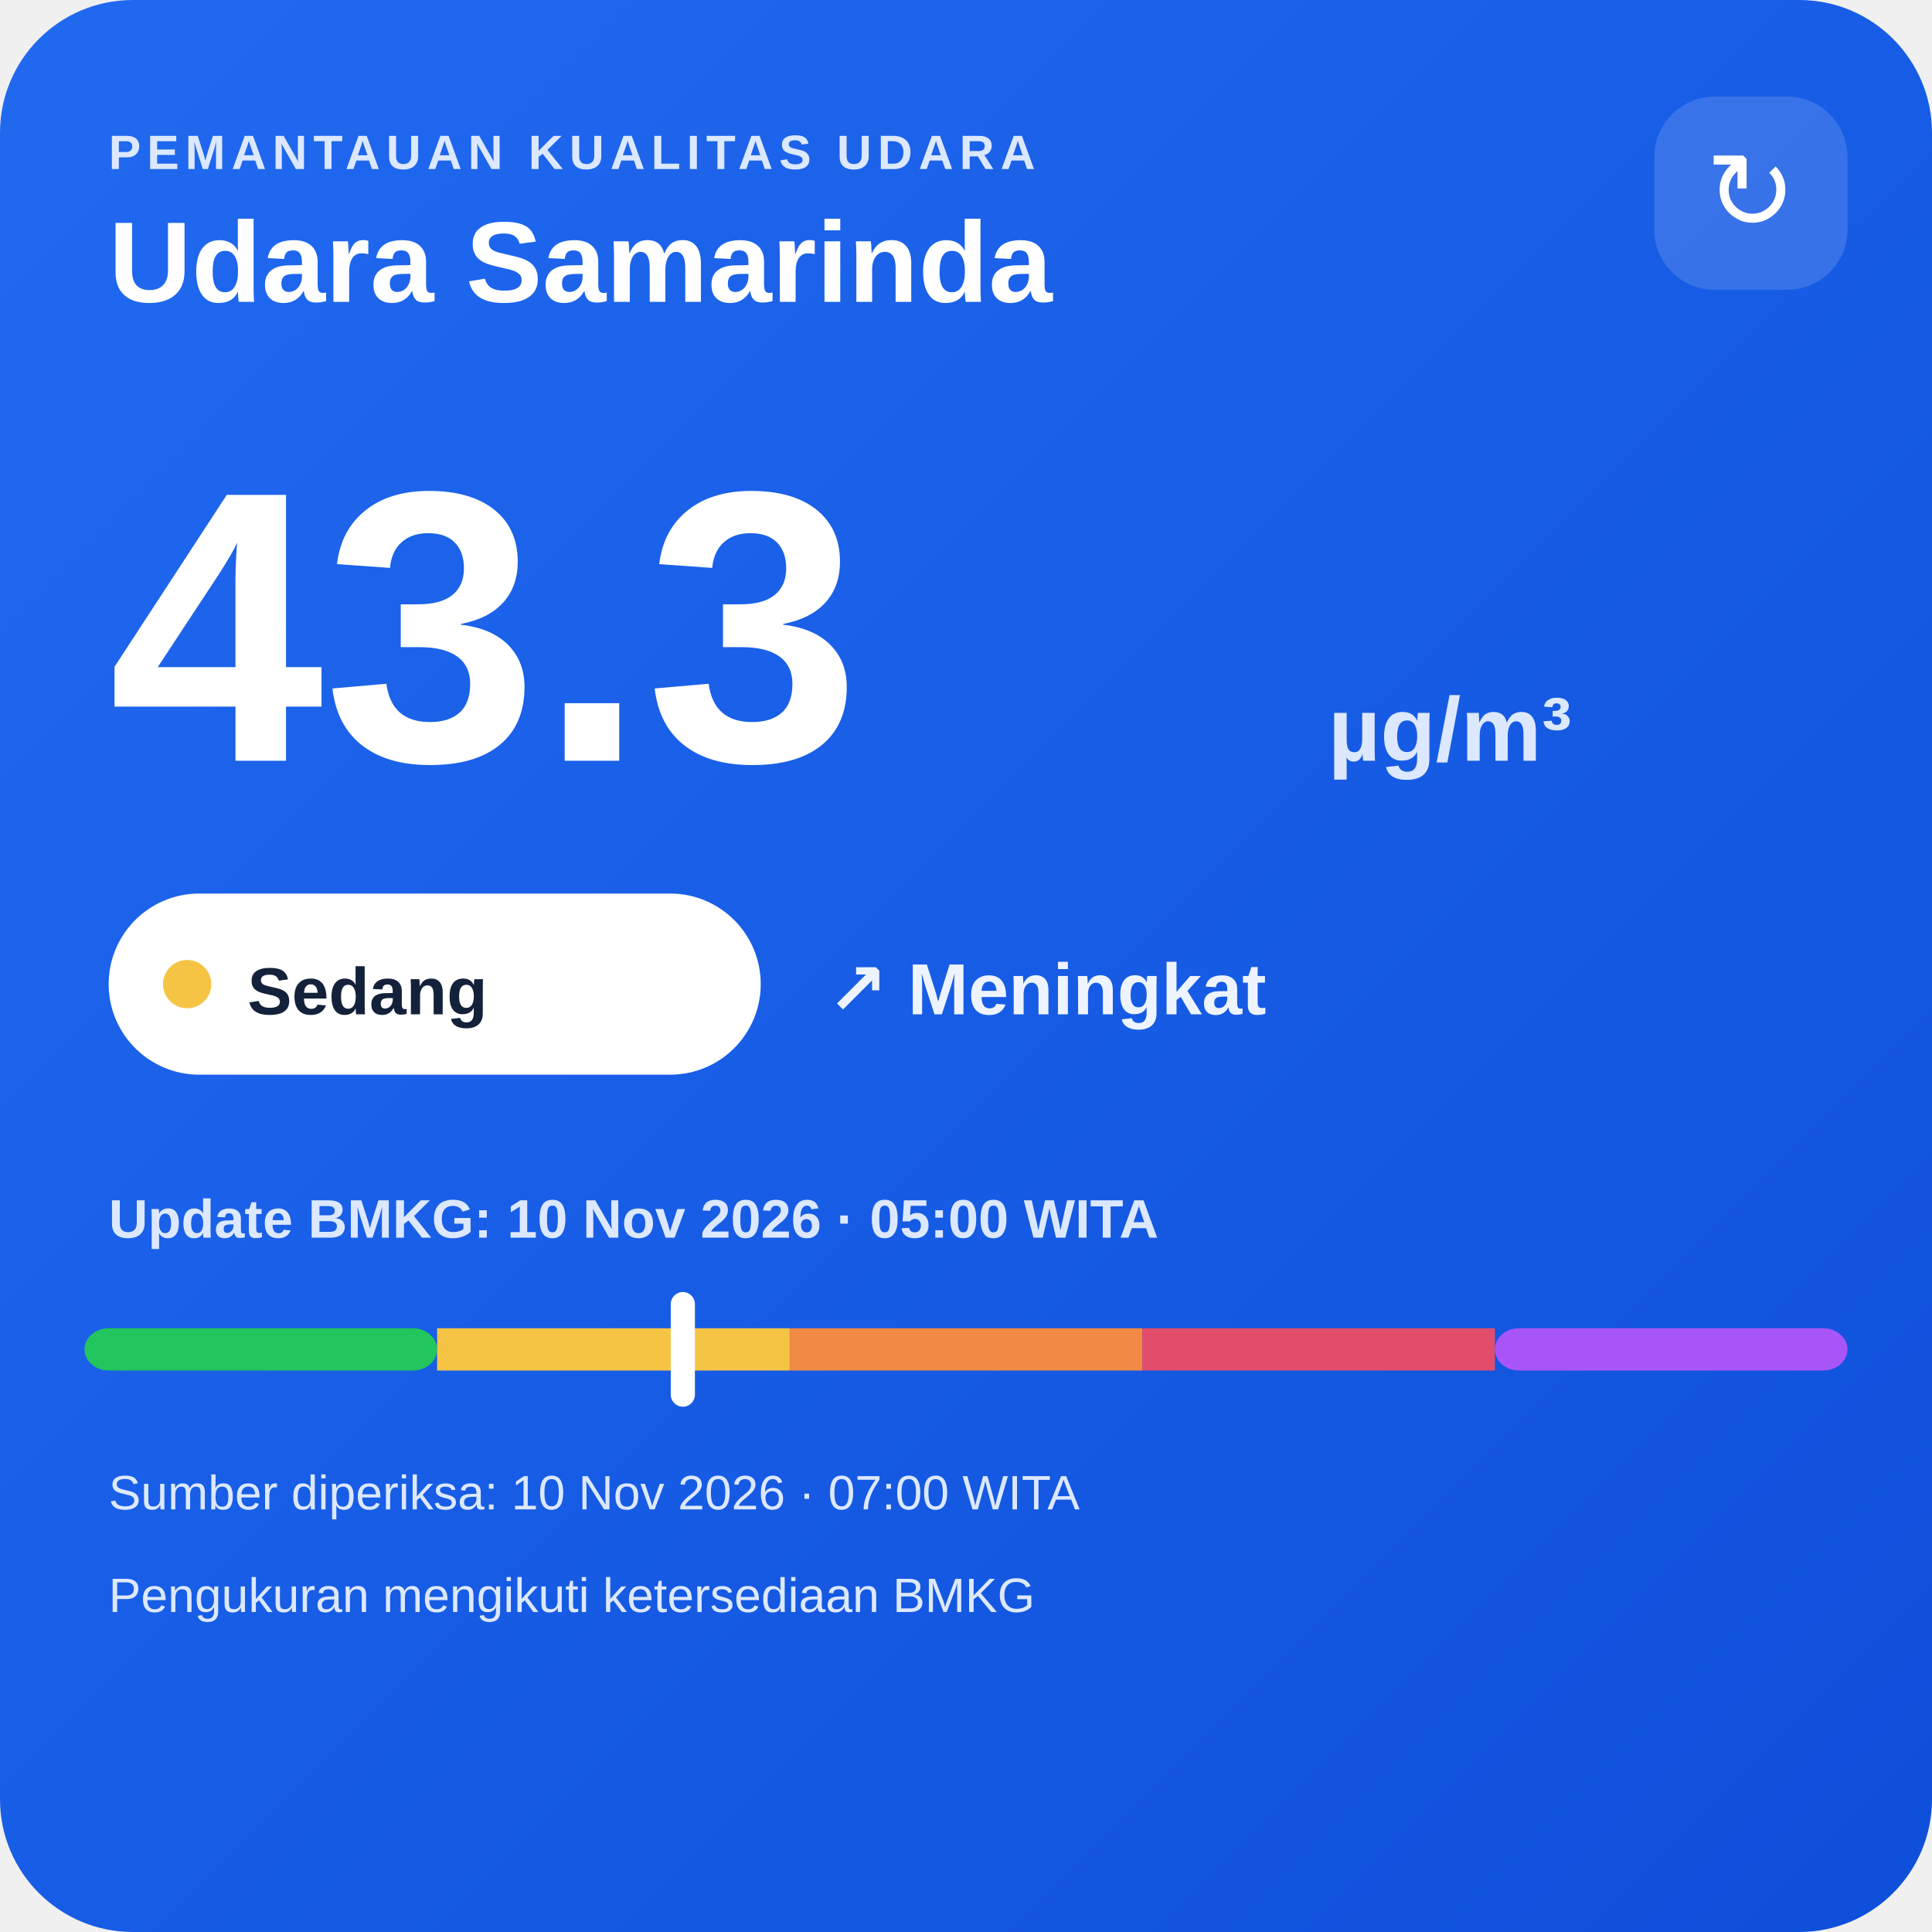
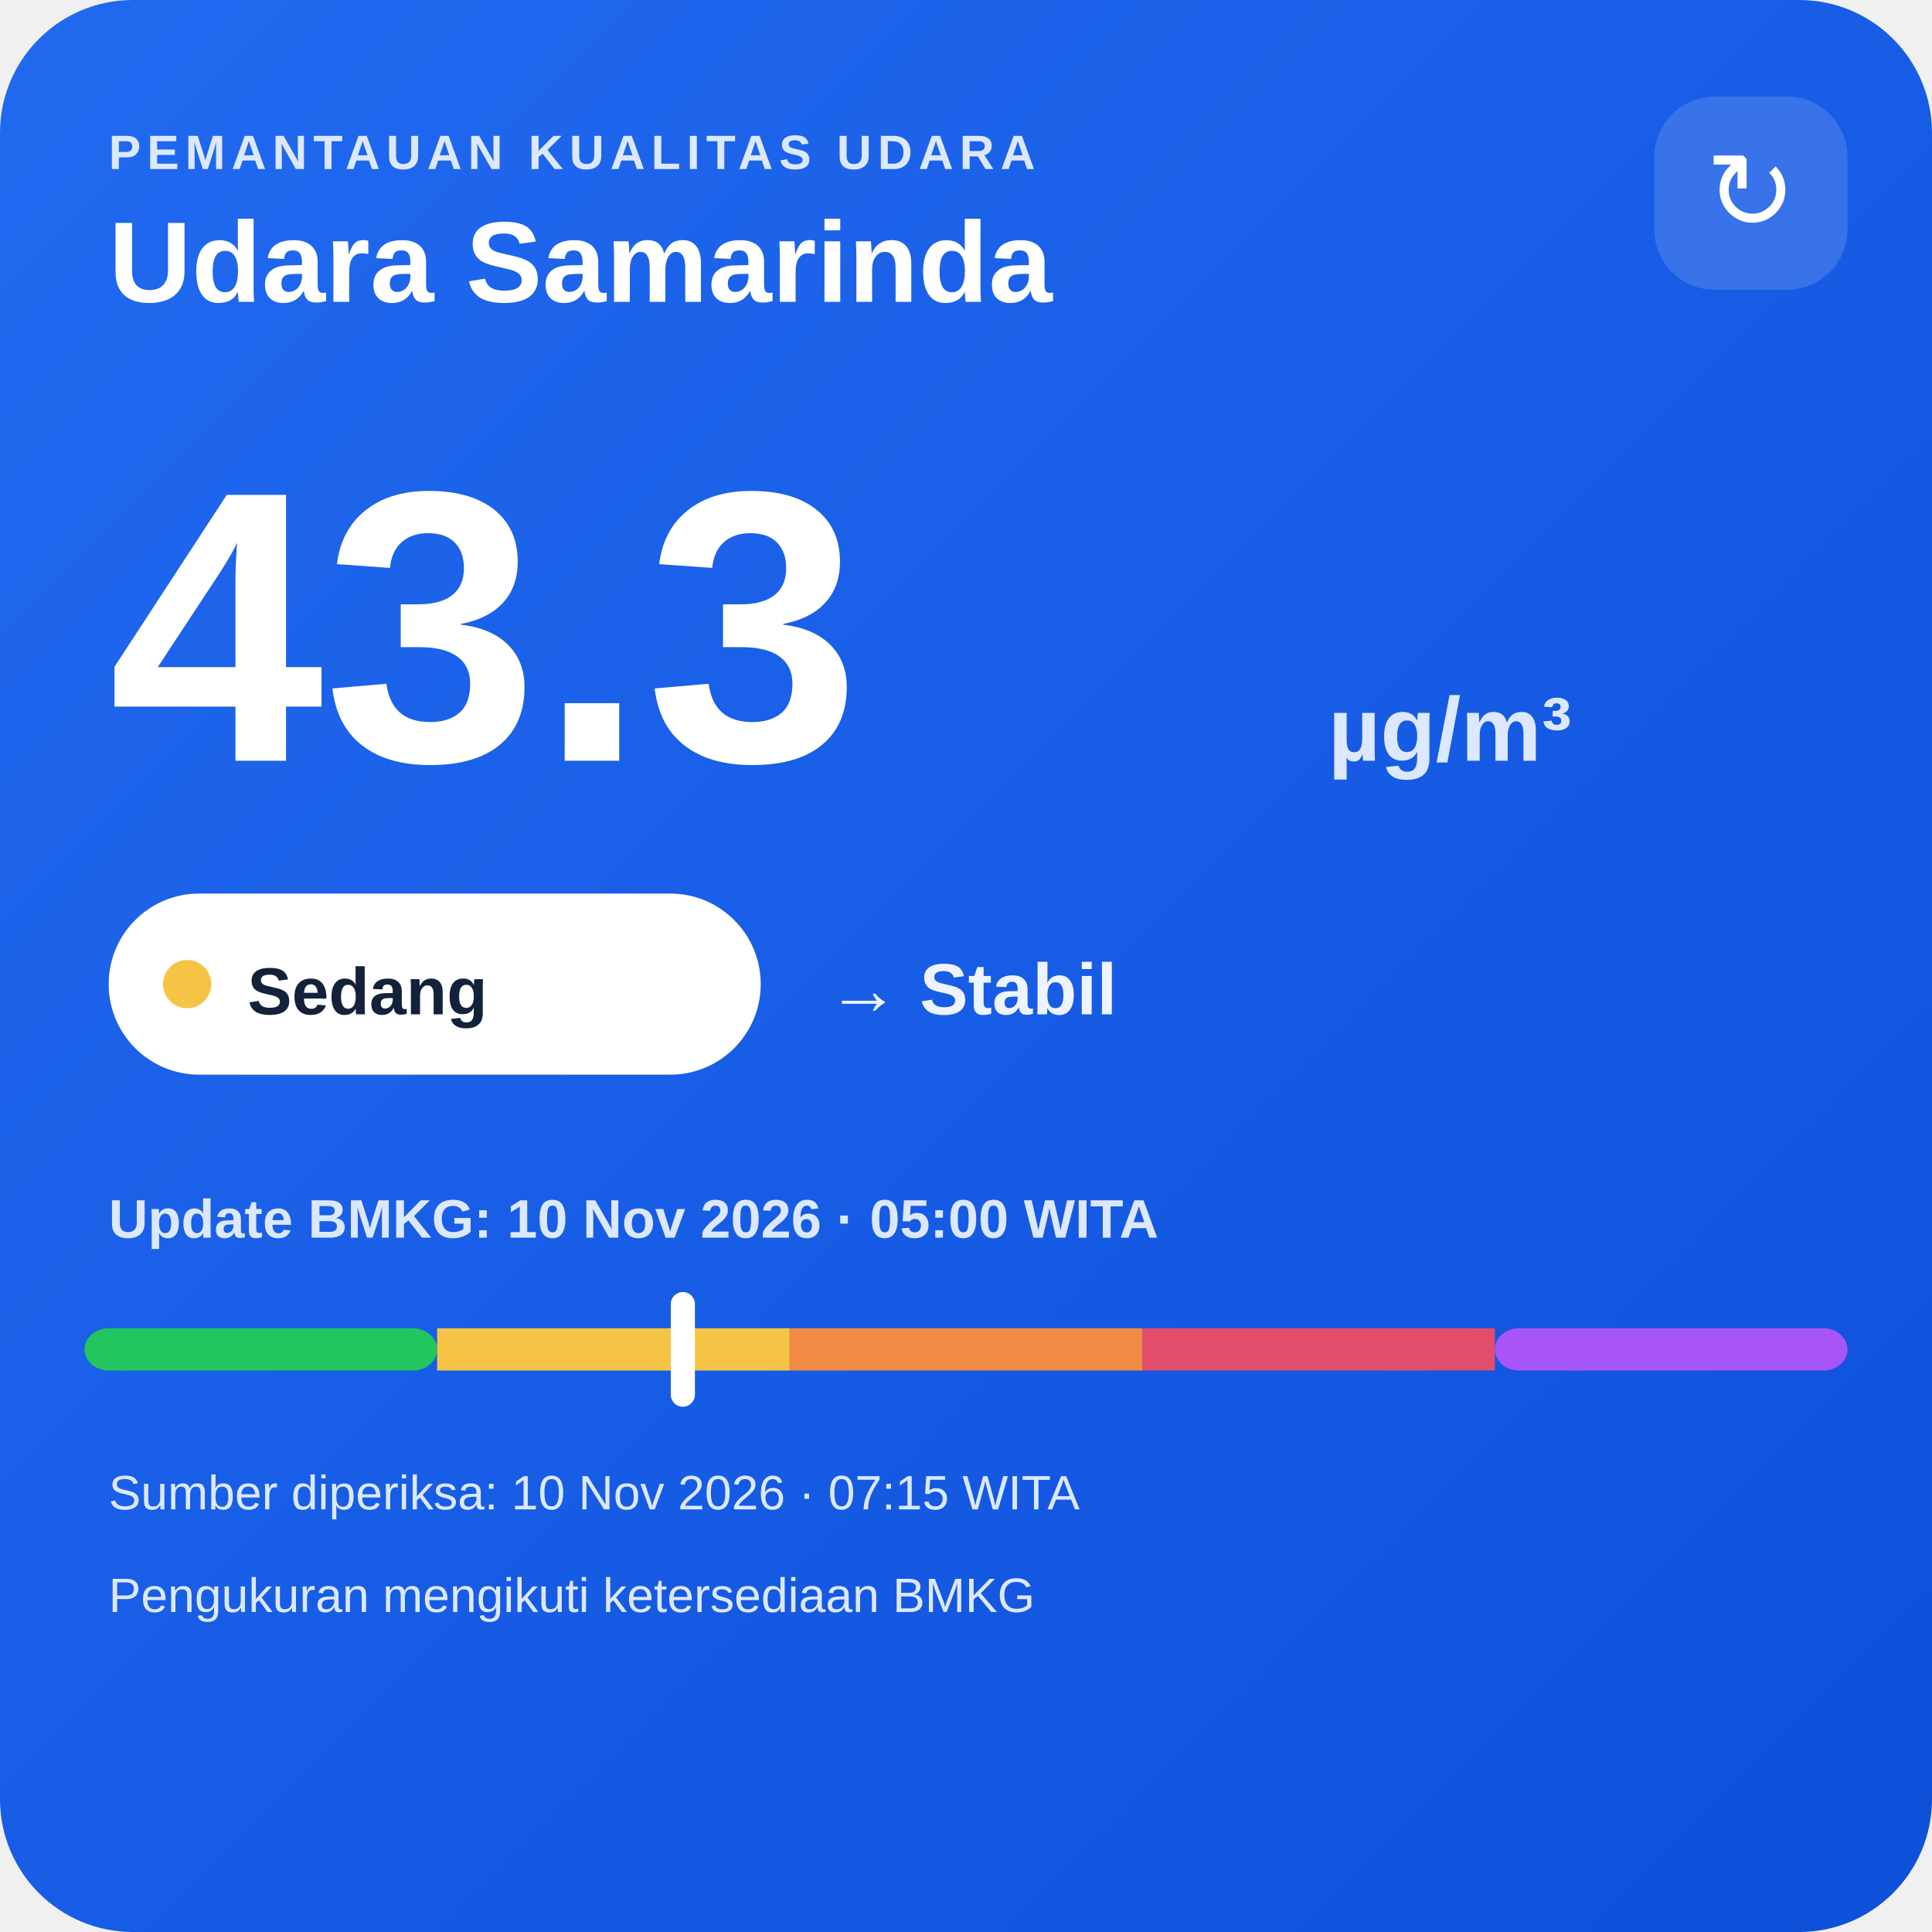
<svg xmlns="http://www.w3.org/2000/svg" width="320" height="320" viewBox="0 0 320 320">
  <defs>
    <linearGradient id="bg" x1="0" y1="0" x2="1" y2="1">
      <stop offset="0" stop-color="#216af0" />
      <stop offset="1" stop-color="#0e4fda" />
    </linearGradient>
  </defs>
  <rect width="320" height="320" rx="22" fill="url(#bg)" />
  <text x="18" y="28" fill="#dce8ff" font-family="Arial,sans-serif" font-size="8" font-weight="700" letter-spacing="1">PEMANTAUAN KUALITAS UDARA</text>
  <text x="18" y="50" fill="#ffffff" font-family="Arial,sans-serif" font-size="19" font-weight="700">Udara Samarinda</text>
  <rect x="274" y="16" width="32" height="32" rx="10" fill="#ffffff" fill-opacity=".14" />
  <text x="290" y="38" text-anchor="middle" fill="#ffffff" font-family="Arial,sans-serif" font-size="18">↻</text>
  <text x="18" y="126" fill="#ffffff" font-family="Arial,sans-serif" font-size="64" font-weight="800">43.3</text>
  <text x="220" y="126" fill="#dce8ff" font-family="Arial,sans-serif" font-size="15" font-weight="700">µg/m³</text>
  <rect x="18" y="148" width="108" height="30" rx="15" fill="#ffffff" />
  <circle cx="31" cy="163" r="4" fill="#f6c445" />
  <text x="41" y="168" fill="#13213a" font-family="Arial,sans-serif" font-size="11" font-weight="700">Sedang</text>
-   <text x="137" y="168" fill="#eef4ff" font-family="Arial,sans-serif" font-size="12" font-weight="700">↗ Meningkat</text>
+   <text x="137" y="168" fill="#eef4ff" font-family="Arial,sans-serif" font-size="12" font-weight="700">→ Stabil</text>
  <text x="18" y="205" fill="#dce8ff" font-family="Arial,sans-serif" font-size="9" font-weight="700">Update BMKG: 10 Nov 2026 · 05:00 WITA</text>
  <rect x="14" y="220" width="58.4" height="7" rx="4" fill="#22c55e" />
  <rect x="72.4" y="220" width="58.4" height="7" fill="#f6c445" />
  <rect x="130.8" y="220" width="58.4" height="7" fill="#f08a45" />
  <rect x="189.2" y="220" width="58.4" height="7" fill="#e24d6b" />
  <rect x="247.6" y="220" width="58.4" height="7" rx="4" fill="#a855f7" />
  <rect x="111.1" y="214" width="4" height="19" rx="2" fill="#ffffff" />
-   <text x="18" y="250" fill="#dce8ff" font-family="Arial,sans-serif" font-size="8">Sumber diperiksa: 10 Nov 2026 · 07:00 WITA</text>
+   <text x="18" y="250" fill="#dce8ff" font-family="Arial,sans-serif" font-size="8">Sumber diperiksa: 10 Nov 2026 · 07:15 WITA</text>
  <text x="18" y="267" fill="#dce8ff" font-family="Arial,sans-serif" font-size="8">Pengukuran mengikuti ketersediaan BMKG</text>
</svg>
